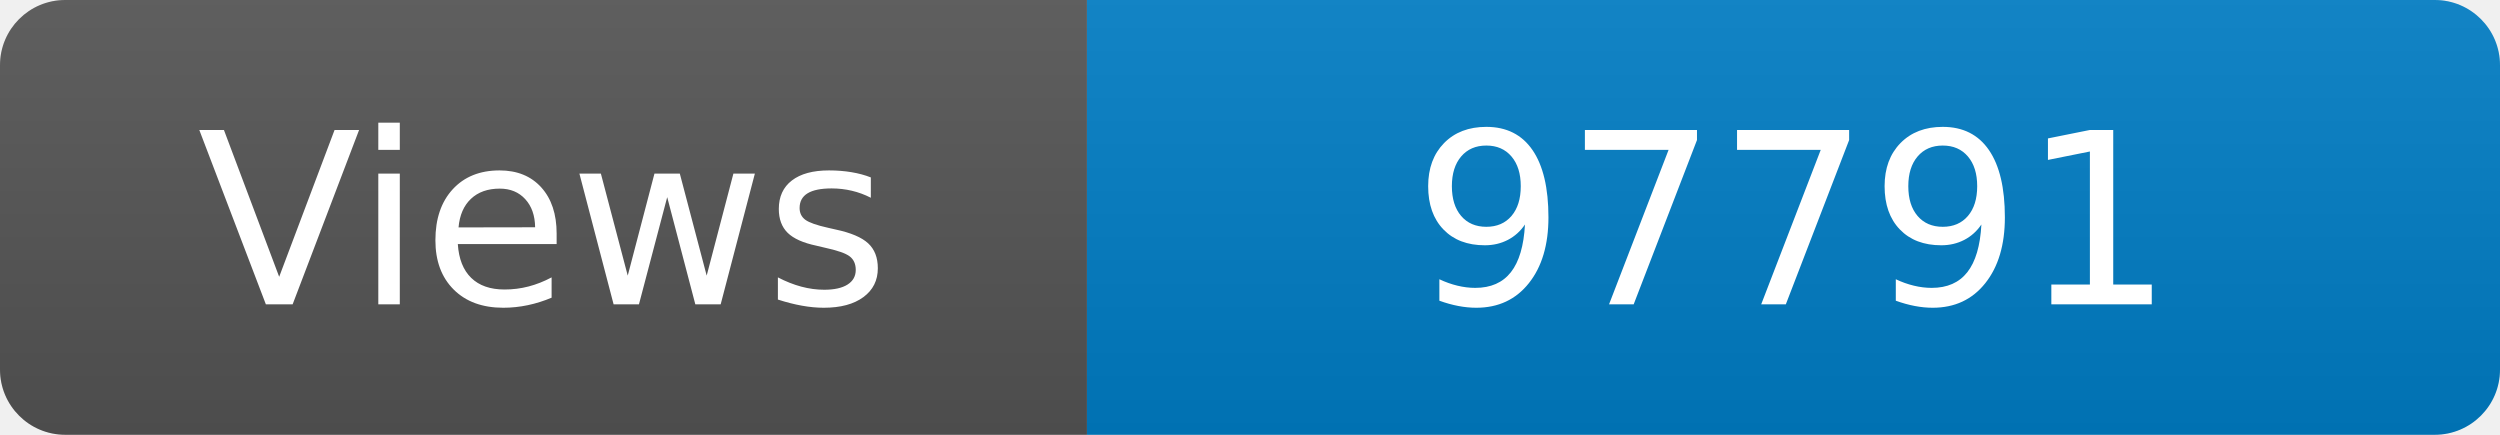
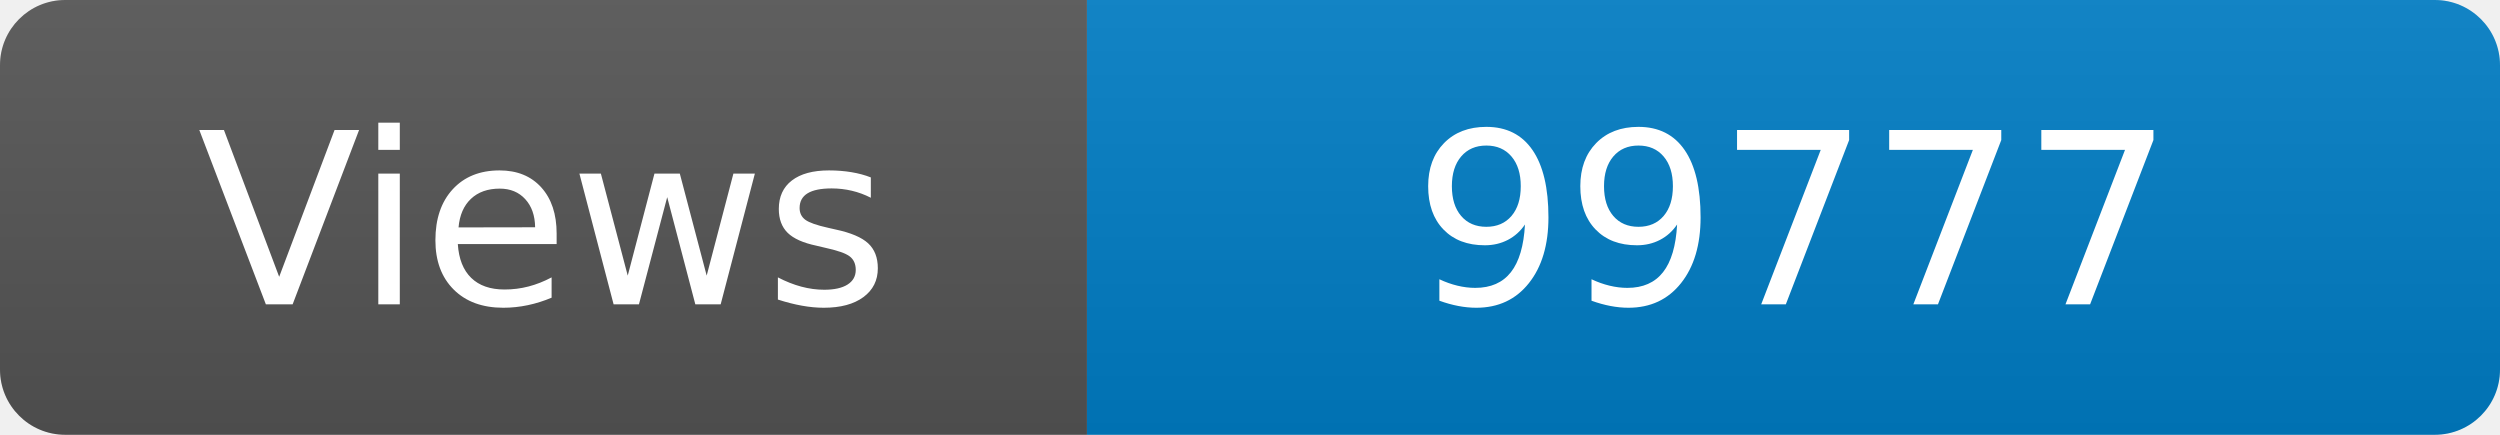
<svg xmlns="http://www.w3.org/2000/svg" width="115" height="20" role="img" aria-label="Maintained?: yes">
  <linearGradient id="s" x2="0" y2="100%">
    <stop offset="0" stop-color="#bbb" stop-opacity=".1" />
    <stop offset="1" stop-opacity=".1" />
  </linearGradient>
  <clipPath id="r">
    <rect width="115" height="20" rx="3" fill="#fff" />
  </clipPath>
  <g clip-path="url(#r)">
    <rect width="50" height="20" fill="#555" />
    <rect x="50" width="160" height="20" fill="#007ec6" />
    <rect width="115" height="20" fill="url(#s)" />
  </g>
  <g fill="#fff" text-anchor="middle" font-family="Verdana,Geneva,DejaVu Sans,sans-serif" font-size="110">
    <text x="250" y="140" transform="scale(.1)" fill="#fff">Views</text>
-     <text x="825" y="140" transform="scale(.1)" fill="#fff">97791</text>
+     <text x="825" y="140" transform="scale(.1)" fill="#fff">99777</text>
  </g>
</svg>
